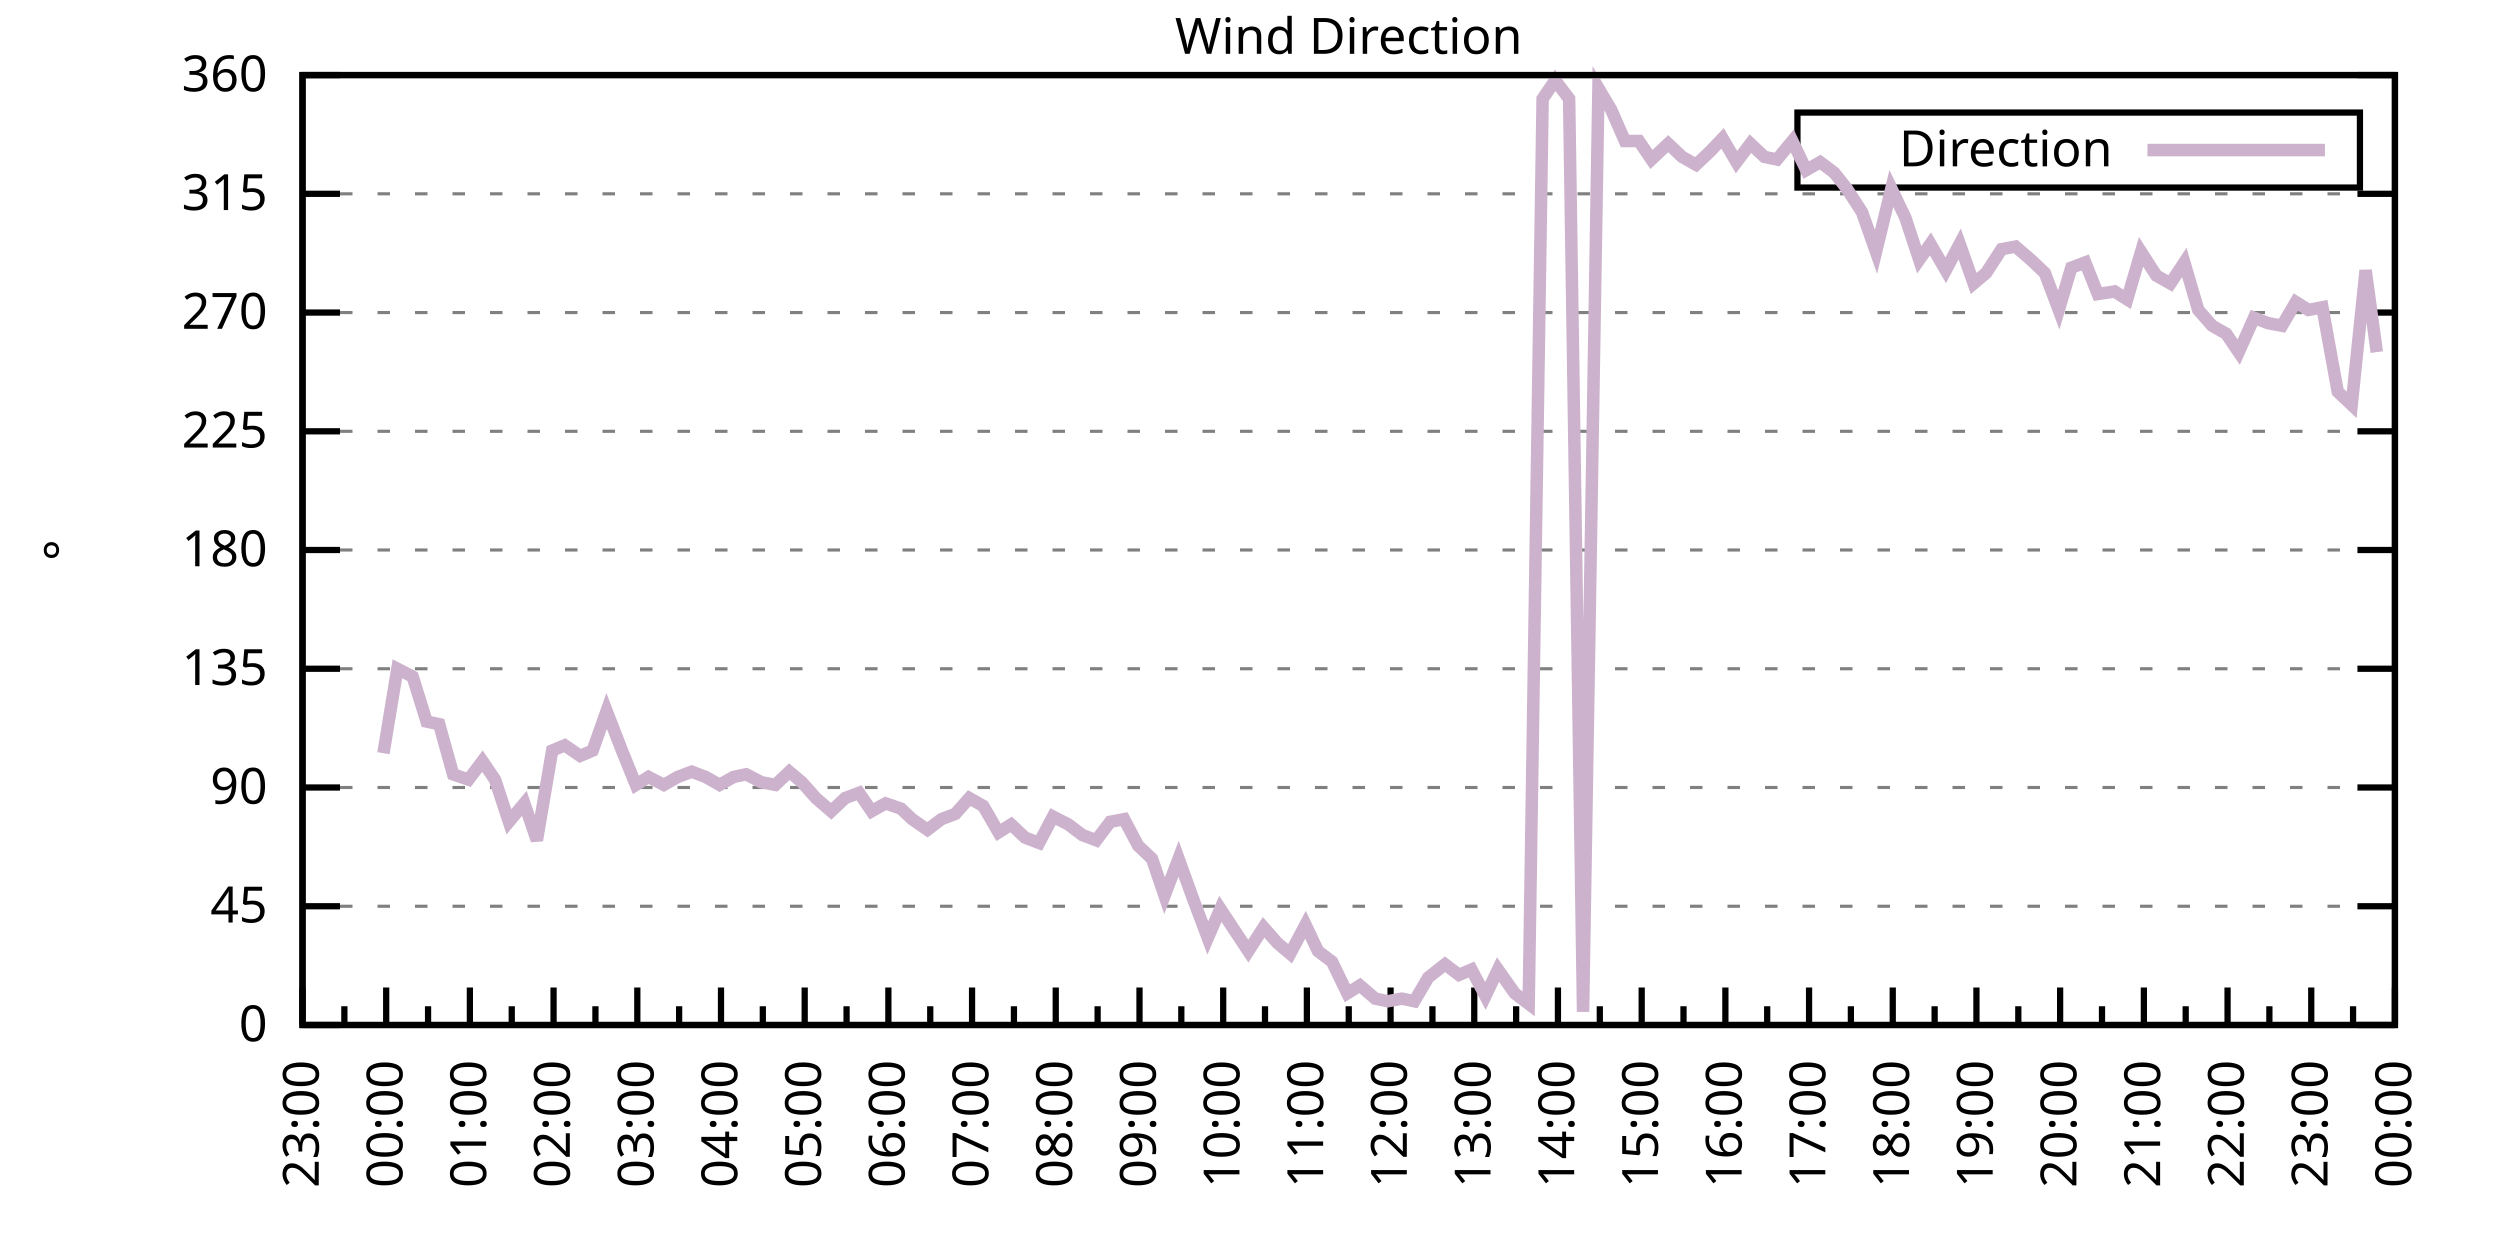
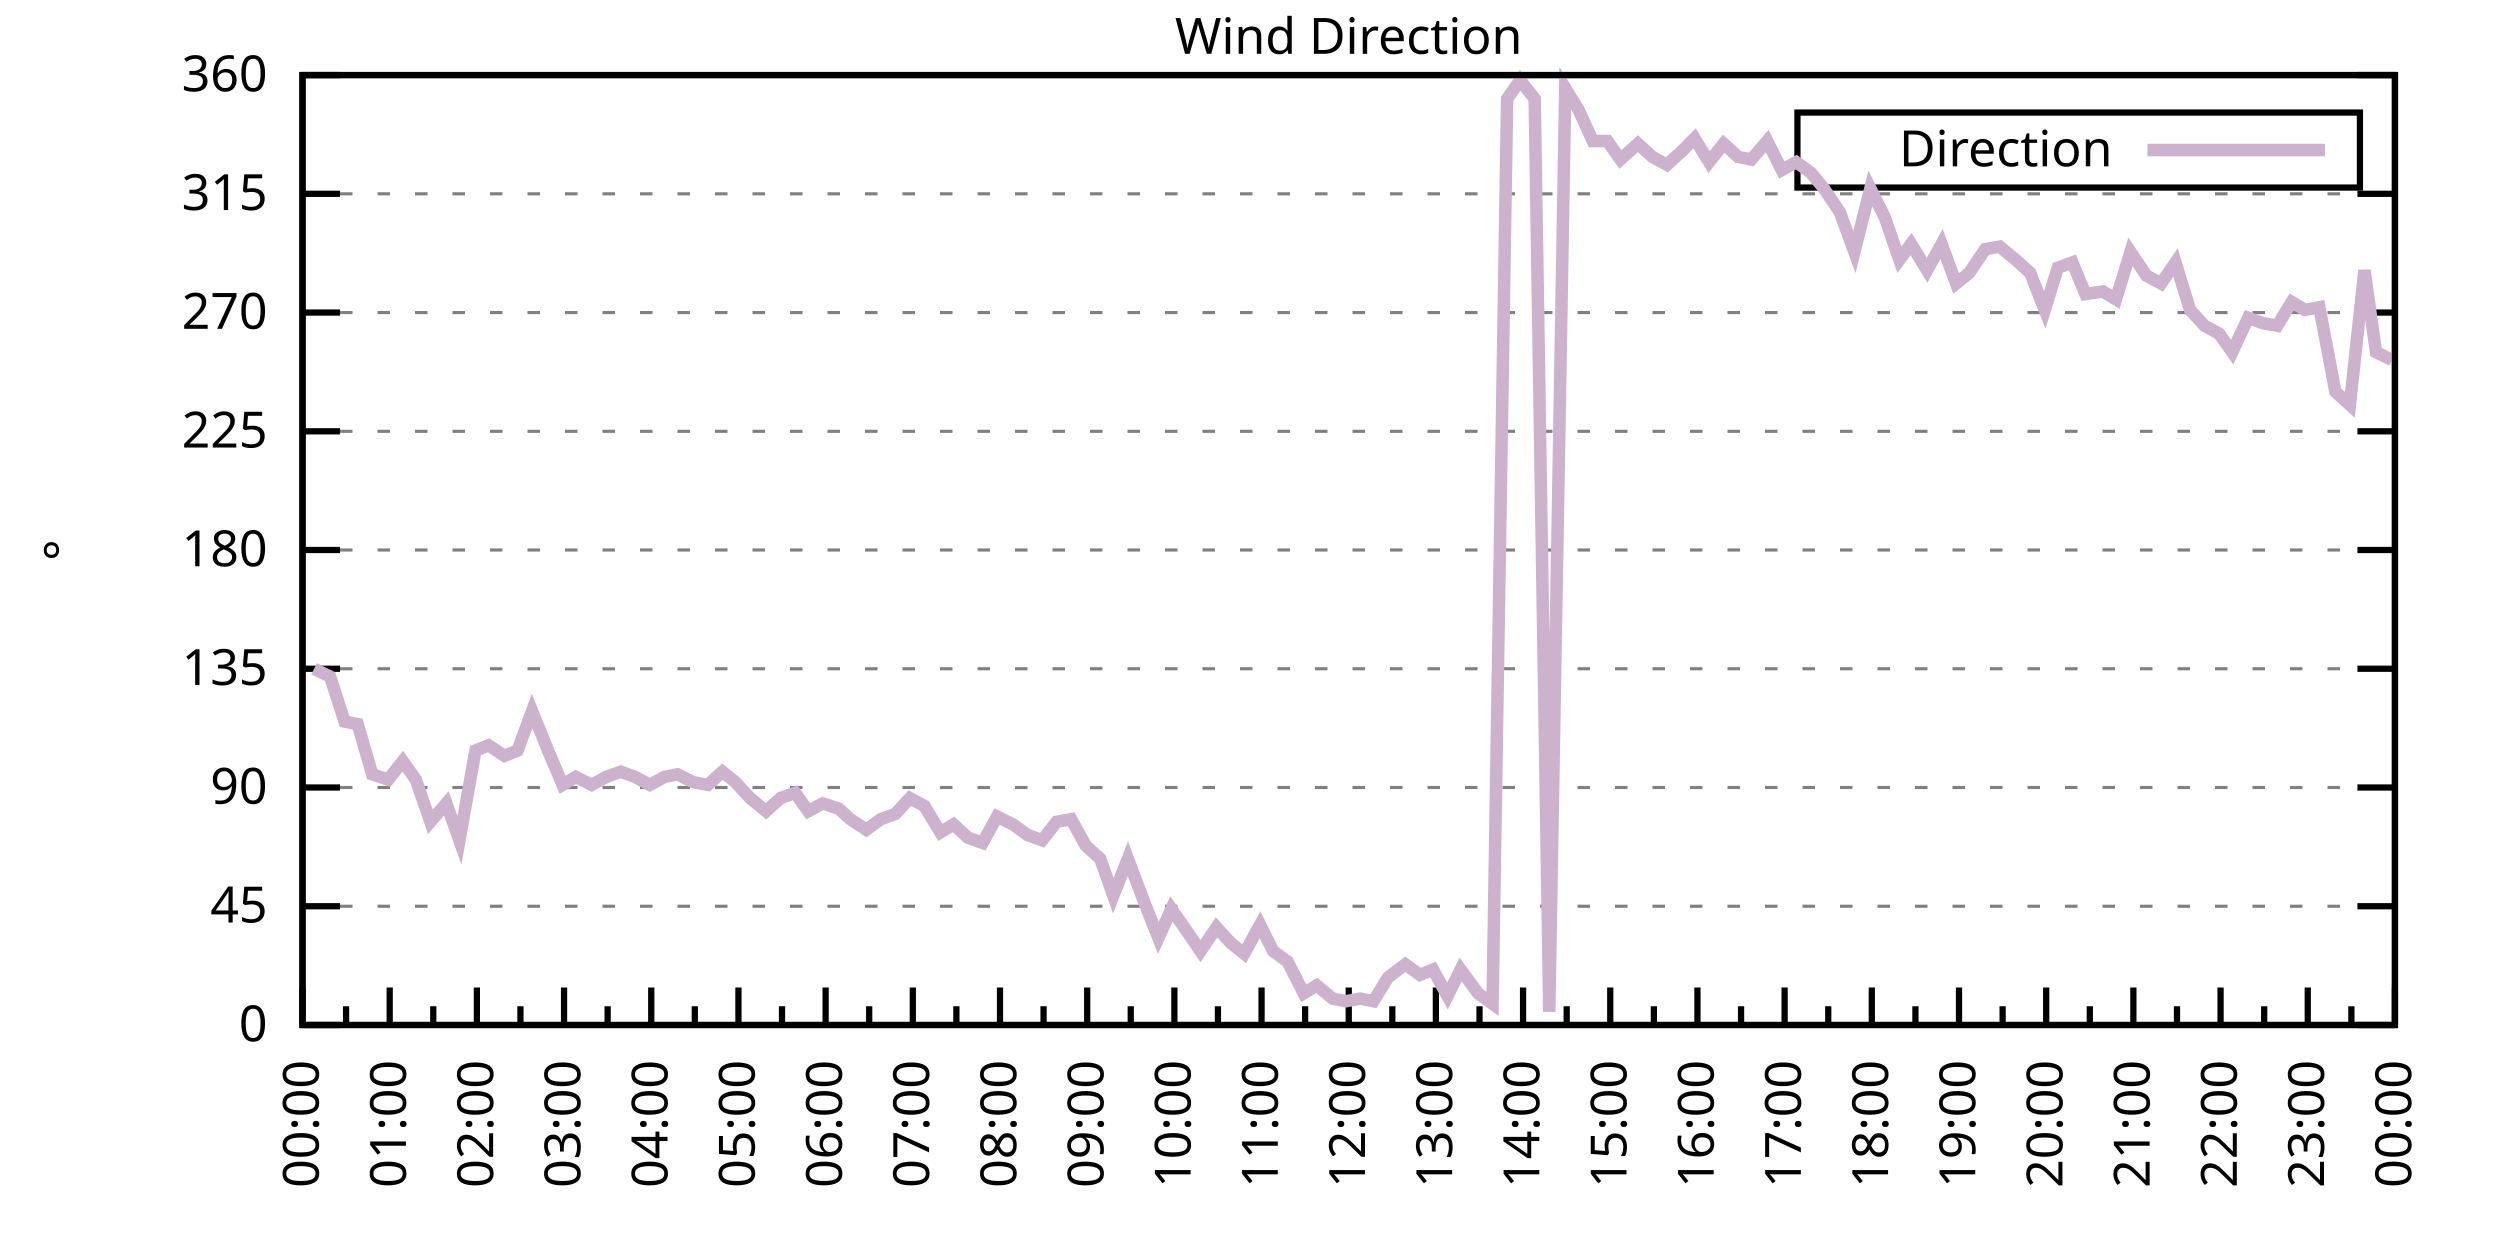
<svg xmlns="http://www.w3.org/2000/svg" xmlns:xlink="http://www.w3.org/1999/xlink" width="400" height="200" viewBox="0 0 400 200">
  <g id="gnuplot_canvas">
    <rect x="0" y="0" width="400" height="200" fill="none" />
    <defs>
      <circle id="gpDot" r="0.5" stroke-width="0.5" stroke="currentColor" />
      <path id="gpPt0" stroke-width="0.333" stroke="currentColor" d="M-1,0 h2 M0,-1 v2" />
      <path id="gpPt1" stroke-width="0.333" stroke="currentColor" d="M-1,-1 L1,1 M1,-1 L-1,1" />
      <path id="gpPt2" stroke-width="0.333" stroke="currentColor" d="M-1,0 L1,0 M0,-1 L0,1 M-1,-1 L1,1 M-1,1 L1,-1" />
      <rect id="gpPt3" stroke-width="0.333" stroke="currentColor" x="-1" y="-1" width="2" height="2" />
      <rect id="gpPt4" stroke-width="0.333" stroke="currentColor" fill="currentColor" x="-1" y="-1" width="2" height="2" />
      <circle id="gpPt5" stroke-width="0.333" stroke="currentColor" cx="0" cy="0" r="1" />
      <use xlink:href="#gpPt5" id="gpPt6" fill="currentColor" stroke="none" />
      <path id="gpPt7" stroke-width="0.333" stroke="currentColor" d="M0,-1.33 L-1.33,0.67 L1.33,0.67 z" />
      <use xlink:href="#gpPt7" id="gpPt8" fill="currentColor" stroke="none" />
      <use xlink:href="#gpPt7" id="gpPt9" stroke="currentColor" transform="rotate(180)" />
      <use xlink:href="#gpPt9" id="gpPt10" fill="currentColor" stroke="none" />
      <use xlink:href="#gpPt3" id="gpPt11" stroke="currentColor" transform="rotate(45)" />
      <use xlink:href="#gpPt11" id="gpPt12" fill="currentColor" stroke="none" />
      <path id="gpPt13" stroke-width="0.333" stroke="currentColor" d="M0,1.330 L1.265,0.411 L0.782,-1.067 L-0.782,-1.076 L-1.265,0.411 z" />
      <use xlink:href="#gpPt13" id="gpPt14" fill="currentColor" stroke="none" />
      <filter id="textbox" filterUnits="objectBoundingBox" x="0" y="0" height="1" width="1">
        <feFlood flood-color="white" flood-opacity="1" result="bgnd" />
        <feComposite in="SourceGraphic" in2="bgnd" operator="atop" />
      </filter>
      <filter id="greybox" filterUnits="objectBoundingBox" x="0" y="0" height="1" width="1">
        <feFlood flood-color="lightgrey" flood-opacity="1" result="grey" />
        <feComposite in="SourceGraphic" in2="grey" operator="atop" />
      </filter>
    </defs>
    <g fill="none" color="white" stroke="currentColor" stroke-width="1.00" stroke-linecap="butt" stroke-linejoin="miter">
</g>
    <g fill="none" color="black" stroke="currentColor" stroke-width="1.00" stroke-linecap="butt" stroke-linejoin="miter">
      <g stroke="none" shape-rendering="crispEdges">
        <polygon fill="rgb(255, 255, 255)" points="48.40,164.00 383.18,164.00 383.18,12.02 48.40,12.02 " />
      </g>
    </g>
    <g fill="none" color="black" stroke="currentColor" stroke-width="1.00" stroke-linecap="butt" stroke-linejoin="miter">
</g>
    <g fill="none" color="black" stroke="black" stroke-width="0.50" stroke-linecap="butt" stroke-linejoin="miter">
</g>
    <g fill="none" color="gray" stroke="currentColor" stroke-width="0.50" stroke-linecap="butt" stroke-linejoin="miter">
      <path stroke="gray" stroke-dasharray="2,4" class="gridline" d="M48.40,164.00 L383.19,164.00  " />
    </g>
    <g fill="none" color="gray" stroke="gray" stroke-width="1.00" stroke-linecap="butt" stroke-linejoin="miter">
</g>
    <g fill="none" color="black" stroke="currentColor" stroke-width="1.00" stroke-linecap="butt" stroke-linejoin="miter">
      <path stroke="black" d="M48.40,164.00 L54.40,164.00 M383.19,164.00 L377.19,164.00  " />
      <g transform="translate(42.80,166.60)" stroke="none" fill="black" font-family="Sans" font-size="8.00" text-anchor="end">
        <text>
          <tspan font-family="Sans"> 0</tspan>
        </text>
      </g>
    </g>
    <g fill="none" color="black" stroke="currentColor" stroke-width="1.00" stroke-linecap="butt" stroke-linejoin="miter">
</g>
    <g fill="none" color="black" stroke="black" stroke-width="0.50" stroke-linecap="butt" stroke-linejoin="miter">
</g>
    <g fill="none" color="gray" stroke="currentColor" stroke-width="0.50" stroke-linecap="butt" stroke-linejoin="miter">
      <path stroke="gray" stroke-dasharray="2,4" class="gridline" d="M48.40,145.00 L383.19,145.00  " />
    </g>
    <g fill="none" color="gray" stroke="gray" stroke-width="1.00" stroke-linecap="butt" stroke-linejoin="miter">
</g>
    <g fill="none" color="black" stroke="currentColor" stroke-width="1.00" stroke-linecap="butt" stroke-linejoin="miter">
      <path stroke="black" d="M48.40,145.00 L54.40,145.00 M383.19,145.00 L377.19,145.00  " />
      <g transform="translate(42.80,147.60)" stroke="none" fill="black" font-family="Sans" font-size="8.00" text-anchor="end">
        <text>
          <tspan font-family="Sans"> 45</tspan>
        </text>
      </g>
    </g>
    <g fill="none" color="black" stroke="currentColor" stroke-width="1.00" stroke-linecap="butt" stroke-linejoin="miter">
</g>
    <g fill="none" color="black" stroke="black" stroke-width="0.50" stroke-linecap="butt" stroke-linejoin="miter">
</g>
    <g fill="none" color="gray" stroke="currentColor" stroke-width="0.50" stroke-linecap="butt" stroke-linejoin="miter">
      <path stroke="gray" stroke-dasharray="2,4" class="gridline" d="M48.40,126.00 L383.19,126.00  " />
    </g>
    <g fill="none" color="gray" stroke="gray" stroke-width="1.00" stroke-linecap="butt" stroke-linejoin="miter">
</g>
    <g fill="none" color="black" stroke="currentColor" stroke-width="1.00" stroke-linecap="butt" stroke-linejoin="miter">
      <path stroke="black" d="M48.40,126.00 L54.40,126.00 M383.19,126.00 L377.19,126.00  " />
      <g transform="translate(42.80,128.60)" stroke="none" fill="black" font-family="Sans" font-size="8.00" text-anchor="end">
        <text>
          <tspan font-family="Sans"> 90</tspan>
        </text>
      </g>
    </g>
    <g fill="none" color="black" stroke="currentColor" stroke-width="1.00" stroke-linecap="butt" stroke-linejoin="miter">
</g>
    <g fill="none" color="black" stroke="black" stroke-width="0.50" stroke-linecap="butt" stroke-linejoin="miter">
</g>
    <g fill="none" color="gray" stroke="currentColor" stroke-width="0.50" stroke-linecap="butt" stroke-linejoin="miter">
      <path stroke="gray" stroke-dasharray="2,4" class="gridline" d="M48.40,107.00 L383.19,107.00  " />
    </g>
    <g fill="none" color="gray" stroke="gray" stroke-width="1.00" stroke-linecap="butt" stroke-linejoin="miter">
</g>
    <g fill="none" color="black" stroke="currentColor" stroke-width="1.00" stroke-linecap="butt" stroke-linejoin="miter">
      <path stroke="black" d="M48.40,107.00 L54.40,107.00 M383.19,107.00 L377.19,107.00  " />
      <g transform="translate(42.80,109.60)" stroke="none" fill="black" font-family="Sans" font-size="8.00" text-anchor="end">
        <text>
          <tspan font-family="Sans"> 135</tspan>
        </text>
      </g>
    </g>
    <g fill="none" color="black" stroke="currentColor" stroke-width="1.00" stroke-linecap="butt" stroke-linejoin="miter">
</g>
    <g fill="none" color="black" stroke="black" stroke-width="0.50" stroke-linecap="butt" stroke-linejoin="miter">
</g>
    <g fill="none" color="gray" stroke="currentColor" stroke-width="0.50" stroke-linecap="butt" stroke-linejoin="miter">
      <path stroke="gray" stroke-dasharray="2,4" class="gridline" d="M48.40,88.00 L383.19,88.00  " />
    </g>
    <g fill="none" color="gray" stroke="gray" stroke-width="1.00" stroke-linecap="butt" stroke-linejoin="miter">
</g>
    <g fill="none" color="black" stroke="currentColor" stroke-width="1.00" stroke-linecap="butt" stroke-linejoin="miter">
      <path stroke="black" d="M48.40,88.00 L54.40,88.00 M383.19,88.00 L377.19,88.00  " />
      <g transform="translate(42.80,90.60)" stroke="none" fill="black" font-family="Sans" font-size="8.00" text-anchor="end">
        <text>
          <tspan font-family="Sans"> 180</tspan>
        </text>
      </g>
    </g>
    <g fill="none" color="black" stroke="currentColor" stroke-width="1.00" stroke-linecap="butt" stroke-linejoin="miter">
</g>
    <g fill="none" color="black" stroke="black" stroke-width="0.50" stroke-linecap="butt" stroke-linejoin="miter">
</g>
    <g fill="none" color="gray" stroke="currentColor" stroke-width="0.50" stroke-linecap="butt" stroke-linejoin="miter">
      <path stroke="gray" stroke-dasharray="2,4" class="gridline" d="M48.40,69.01 L383.19,69.01  " />
    </g>
    <g fill="none" color="gray" stroke="gray" stroke-width="1.00" stroke-linecap="butt" stroke-linejoin="miter">
</g>
    <g fill="none" color="black" stroke="currentColor" stroke-width="1.00" stroke-linecap="butt" stroke-linejoin="miter">
      <path stroke="black" d="M48.40,69.01 L54.40,69.01 M383.19,69.01 L377.19,69.01  " />
      <g transform="translate(42.80,71.61)" stroke="none" fill="black" font-family="Sans" font-size="8.00" text-anchor="end">
        <text>
          <tspan font-family="Sans"> 225</tspan>
        </text>
      </g>
    </g>
    <g fill="none" color="black" stroke="currentColor" stroke-width="1.00" stroke-linecap="butt" stroke-linejoin="miter">
</g>
    <g fill="none" color="black" stroke="black" stroke-width="0.50" stroke-linecap="butt" stroke-linejoin="miter">
</g>
    <g fill="none" color="gray" stroke="currentColor" stroke-width="0.50" stroke-linecap="butt" stroke-linejoin="miter">
      <path stroke="gray" stroke-dasharray="2,4" class="gridline" d="M48.40,50.01 L383.19,50.01  " />
    </g>
    <g fill="none" color="gray" stroke="gray" stroke-width="1.00" stroke-linecap="butt" stroke-linejoin="miter">
</g>
    <g fill="none" color="black" stroke="currentColor" stroke-width="1.00" stroke-linecap="butt" stroke-linejoin="miter">
      <path stroke="black" d="M48.40,50.01 L54.40,50.01 M383.19,50.01 L377.19,50.01  " />
      <g transform="translate(42.80,52.61)" stroke="none" fill="black" font-family="Sans" font-size="8.00" text-anchor="end">
        <text>
          <tspan font-family="Sans"> 270</tspan>
        </text>
      </g>
    </g>
    <g fill="none" color="black" stroke="currentColor" stroke-width="1.00" stroke-linecap="butt" stroke-linejoin="miter">
</g>
    <g fill="none" color="black" stroke="black" stroke-width="0.50" stroke-linecap="butt" stroke-linejoin="miter">
</g>
    <g fill="none" color="gray" stroke="currentColor" stroke-width="0.50" stroke-linecap="butt" stroke-linejoin="miter">
      <path stroke="gray" stroke-dasharray="2,4" class="gridline" d="M48.40,31.01 L383.19,31.01  " />
    </g>
    <g fill="none" color="gray" stroke="gray" stroke-width="1.00" stroke-linecap="butt" stroke-linejoin="miter">
</g>
    <g fill="none" color="black" stroke="currentColor" stroke-width="1.00" stroke-linecap="butt" stroke-linejoin="miter">
      <path stroke="black" d="M48.40,31.01 L54.40,31.01 M383.19,31.01 L377.19,31.01  " />
      <g transform="translate(42.80,33.61)" stroke="none" fill="black" font-family="Sans" font-size="8.00" text-anchor="end">
        <text>
          <tspan font-family="Sans"> 315</tspan>
        </text>
      </g>
    </g>
    <g fill="none" color="black" stroke="currentColor" stroke-width="1.00" stroke-linecap="butt" stroke-linejoin="miter">
</g>
    <g fill="none" color="black" stroke="black" stroke-width="0.50" stroke-linecap="butt" stroke-linejoin="miter">
</g>
    <g fill="none" color="gray" stroke="currentColor" stroke-width="0.50" stroke-linecap="butt" stroke-linejoin="miter">
      <path stroke="gray" stroke-dasharray="2,4" class="gridline" d="M48.40,12.01 L383.19,12.01  " />
    </g>
    <g fill="none" color="gray" stroke="gray" stroke-width="1.00" stroke-linecap="butt" stroke-linejoin="miter">
</g>
    <g fill="none" color="black" stroke="currentColor" stroke-width="1.00" stroke-linecap="butt" stroke-linejoin="miter">
      <path stroke="black" d="M48.40,12.01 L54.40,12.01 M383.19,12.01 L377.19,12.01  " />
      <g transform="translate(42.80,14.61)" stroke="none" fill="black" font-family="Sans" font-size="8.00" text-anchor="end">
        <text>
          <tspan font-family="Sans"> 360</tspan>
        </text>
      </g>
    </g>
    <g fill="none" color="black" stroke="currentColor" stroke-width="1.00" stroke-linecap="butt" stroke-linejoin="miter">
      <path stroke="black" d="M48.40,164.00 L48.40,158.00  " />
      <g transform="translate(51.00,169.60) rotate(270)" stroke="none" fill="black" font-family="Sans" font-size="8.00" text-anchor="end">
        <text>
+           <tspan font-family="Sans">00:00</tspan>
+         </text>
+       </g>
+     </g>
+     <g fill="none" color="black" stroke="currentColor" stroke-width="1.00" stroke-linecap="butt" stroke-linejoin="miter">
+       <path stroke="black" d="M55.37,164.00 L55.37,161.00 M62.35,164.00 L62.35,158.00  " />
+       <g transform="translate(64.95,169.60) rotate(270)" stroke="none" fill="black" font-family="Sans" font-size="8.00" text-anchor="end">
+         <text>
+           <tspan font-family="Sans">01:00</tspan>
+         </text>
+       </g>
+     </g>
+     <g fill="none" color="black" stroke="currentColor" stroke-width="1.00" stroke-linecap="butt" stroke-linejoin="miter">
+       <path stroke="black" d="M69.32,164.00 L69.32,161.00 M76.30,164.00 L76.30,158.00  " />
+       <g transform="translate(78.90,169.60) rotate(270)" stroke="none" fill="black" font-family="Sans" font-size="8.00" text-anchor="end">
+         <text>
+           <tspan font-family="Sans">02:00</tspan>
+         </text>
+       </g>
+     </g>
+     <g fill="none" color="black" stroke="currentColor" stroke-width="1.00" stroke-linecap="butt" stroke-linejoin="miter">
+       <path stroke="black" d="M83.27,164.00 L83.27,161.00 M90.25,164.00 L90.25,158.00  " />
+       <g transform="translate(92.85,169.60) rotate(270)" stroke="none" fill="black" font-family="Sans" font-size="8.00" text-anchor="end">
+         <text>
+           <tspan font-family="Sans">03:00</tspan>
+         </text>
+       </g>
+     </g>
+     <g fill="none" color="black" stroke="currentColor" stroke-width="1.00" stroke-linecap="butt" stroke-linejoin="miter">
+       <path stroke="black" d="M97.22,164.00 L97.22,161.00 M104.20,164.00 L104.20,158.00  " />
+       <g transform="translate(106.80,169.60) rotate(270)" stroke="none" fill="black" font-family="Sans" font-size="8.00" text-anchor="end">
+         <text>
+           <tspan font-family="Sans">04:00</tspan>
+         </text>
+       </g>
+     </g>
+     <g fill="none" color="black" stroke="currentColor" stroke-width="1.00" stroke-linecap="butt" stroke-linejoin="miter">
+       <path stroke="black" d="M111.17,164.00 L111.17,161.00 M118.15,164.00 L118.15,158.00  " />
+       <g transform="translate(120.75,169.60) rotate(270)" stroke="none" fill="black" font-family="Sans" font-size="8.00" text-anchor="end">
+         <text>
+           <tspan font-family="Sans">05:00</tspan>
+         </text>
+       </g>
+     </g>
+     <g fill="none" color="black" stroke="currentColor" stroke-width="1.00" stroke-linecap="butt" stroke-linejoin="miter">
+       <path stroke="black" d="M125.12,164.00 L125.12,161.00 M132.10,164.00 L132.10,158.00  " />
+       <g transform="translate(134.70,169.60) rotate(270)" stroke="none" fill="black" font-family="Sans" font-size="8.00" text-anchor="end">
+         <text>
+           <tspan font-family="Sans">06:00</tspan>
+         </text>
+       </g>
+     </g>
+     <g fill="none" color="black" stroke="currentColor" stroke-width="1.00" stroke-linecap="butt" stroke-linejoin="miter">
+       <path stroke="black" d="M139.07,164.00 L139.07,161.00 M146.05,164.00 L146.05,158.00  " />
+       <g transform="translate(148.65,169.60) rotate(270)" stroke="none" fill="black" font-family="Sans" font-size="8.00" text-anchor="end">
+         <text>
+           <tspan font-family="Sans">07:00</tspan>
+         </text>
+       </g>
+     </g>
+     <g fill="none" color="black" stroke="currentColor" stroke-width="1.00" stroke-linecap="butt" stroke-linejoin="miter">
+       <path stroke="black" d="M153.02,164.00 L153.02,161.00 M160.00,164.00 L160.00,158.00  " />
+       <g transform="translate(162.60,169.60) rotate(270)" stroke="none" fill="black" font-family="Sans" font-size="8.00" text-anchor="end">
+         <text>
+           <tspan font-family="Sans">08:00</tspan>
+         </text>
+       </g>
+     </g>
+     <g fill="none" color="black" stroke="currentColor" stroke-width="1.00" stroke-linecap="butt" stroke-linejoin="miter">
+       <path stroke="black" d="M166.97,164.00 L166.97,161.00 M173.95,164.00 L173.95,158.00  " />
+       <g transform="translate(176.55,169.60) rotate(270)" stroke="none" fill="black" font-family="Sans" font-size="8.00" text-anchor="end">
+         <text>
+           <tspan font-family="Sans">09:00</tspan>
+         </text>
+       </g>
+     </g>
+     <g fill="none" color="black" stroke="currentColor" stroke-width="1.00" stroke-linecap="butt" stroke-linejoin="miter">
+       <path stroke="black" d="M180.92,164.00 L180.92,161.00 M187.90,164.00 L187.90,158.00  " />
+       <g transform="translate(190.50,169.60) rotate(270)" stroke="none" fill="black" font-family="Sans" font-size="8.00" text-anchor="end">
+         <text>
+           <tspan font-family="Sans">10:00</tspan>
+         </text>
+       </g>
+     </g>
+     <g fill="none" color="black" stroke="currentColor" stroke-width="1.00" stroke-linecap="butt" stroke-linejoin="miter">
+       <path stroke="black" d="M194.87,164.00 L194.87,161.00 M201.85,164.00 L201.85,158.00  " />
+       <g transform="translate(204.45,169.60) rotate(270)" stroke="none" fill="black" font-family="Sans" font-size="8.00" text-anchor="end">
+         <text>
+           <tspan font-family="Sans">11:00</tspan>
+         </text>
+       </g>
+     </g>
+     <g fill="none" color="black" stroke="currentColor" stroke-width="1.00" stroke-linecap="butt" stroke-linejoin="miter">
+       <path stroke="black" d="M208.82,164.00 L208.82,161.00 M215.80,164.00 L215.80,158.00  " />
+       <g transform="translate(218.40,169.60) rotate(270)" stroke="none" fill="black" font-family="Sans" font-size="8.00" text-anchor="end">
+         <text>
+           <tspan font-family="Sans">12:00</tspan>
+         </text>
+       </g>
+     </g>
+     <g fill="none" color="black" stroke="currentColor" stroke-width="1.00" stroke-linecap="butt" stroke-linejoin="miter">
+       <path stroke="black" d="M222.77,164.00 L222.77,161.00 M229.74,164.00 L229.74,158.00  " />
+       <g transform="translate(232.34,169.60) rotate(270)" stroke="none" fill="black" font-family="Sans" font-size="8.00" text-anchor="end">
+         <text>
+           <tspan font-family="Sans">13:00</tspan>
+         </text>
+       </g>
+     </g>
+     <g fill="none" color="black" stroke="currentColor" stroke-width="1.00" stroke-linecap="butt" stroke-linejoin="miter">
+       <path stroke="black" d="M236.72,164.00 L236.72,161.00 M243.69,164.00 L243.69,158.00  " />
+       <g transform="translate(246.29,169.60) rotate(270)" stroke="none" fill="black" font-family="Sans" font-size="8.00" text-anchor="end">
+         <text>
+           <tspan font-family="Sans">14:00</tspan>
+         </text>
+       </g>
+     </g>
+     <g fill="none" color="black" stroke="currentColor" stroke-width="1.00" stroke-linecap="butt" stroke-linejoin="miter">
+       <path stroke="black" d="M250.67,164.00 L250.67,161.00 M257.64,164.00 L257.64,158.00  " />
+       <g transform="translate(260.24,169.60) rotate(270)" stroke="none" fill="black" font-family="Sans" font-size="8.00" text-anchor="end">
+         <text>
+           <tspan font-family="Sans">15:00</tspan>
+         </text>
+       </g>
+     </g>
+     <g fill="none" color="black" stroke="currentColor" stroke-width="1.00" stroke-linecap="butt" stroke-linejoin="miter">
+       <path stroke="black" d="M264.62,164.00 L264.62,161.00 M271.59,164.00 L271.59,158.00  " />
+       <g transform="translate(274.19,169.60) rotate(270)" stroke="none" fill="black" font-family="Sans" font-size="8.00" text-anchor="end">
+         <text>
+           <tspan font-family="Sans">16:00</tspan>
+         </text>
+       </g>
+     </g>
+     <g fill="none" color="black" stroke="currentColor" stroke-width="1.00" stroke-linecap="butt" stroke-linejoin="miter">
+       <path stroke="black" d="M278.57,164.00 L278.57,161.00 M285.54,164.00 L285.54,158.00  " />
+       <g transform="translate(288.14,169.60) rotate(270)" stroke="none" fill="black" font-family="Sans" font-size="8.00" text-anchor="end">
+         <text>
+           <tspan font-family="Sans">17:00</tspan>
+         </text>
+       </g>
+     </g>
+     <g fill="none" color="black" stroke="currentColor" stroke-width="1.00" stroke-linecap="butt" stroke-linejoin="miter">
+       <path stroke="black" d="M292.52,164.00 L292.52,161.00 M299.49,164.00 L299.49,158.00  " />
+       <g transform="translate(302.09,169.60) rotate(270)" stroke="none" fill="black" font-family="Sans" font-size="8.00" text-anchor="end">
+         <text>
+           <tspan font-family="Sans">18:00</tspan>
+         </text>
+       </g>
+     </g>
+     <g fill="none" color="black" stroke="currentColor" stroke-width="1.00" stroke-linecap="butt" stroke-linejoin="miter">
+       <path stroke="black" d="M306.47,164.00 L306.47,161.00 M313.44,164.00 L313.44,158.00  " />
+       <g transform="translate(316.04,169.60) rotate(270)" stroke="none" fill="black" font-family="Sans" font-size="8.00" text-anchor="end">
+         <text>
+           <tspan font-family="Sans">19:00</tspan>
+         </text>
+       </g>
+     </g>
+     <g fill="none" color="black" stroke="currentColor" stroke-width="1.00" stroke-linecap="butt" stroke-linejoin="miter">
+       <path stroke="black" d="M320.42,164.00 L320.42,161.00 M327.39,164.00 L327.39,158.00  " />
+       <g transform="translate(329.99,169.60) rotate(270)" stroke="none" fill="black" font-family="Sans" font-size="8.00" text-anchor="end">
+         <text>
+           <tspan font-family="Sans">20:00</tspan>
+         </text>
+       </g>
+     </g>
+     <g fill="none" color="black" stroke="currentColor" stroke-width="1.00" stroke-linecap="butt" stroke-linejoin="miter">
+       <path stroke="black" d="M334.37,164.00 L334.37,161.00 M341.34,164.00 L341.34,158.00  " />
+       <g transform="translate(343.94,169.60) rotate(270)" stroke="none" fill="black" font-family="Sans" font-size="8.00" text-anchor="end">
+         <text>
+           <tspan font-family="Sans">21:00</tspan>
+         </text>
+       </g>
+     </g>
+     <g fill="none" color="black" stroke="currentColor" stroke-width="1.00" stroke-linecap="butt" stroke-linejoin="miter">
+       <path stroke="black" d="M348.32,164.00 L348.32,161.00 M355.29,164.00 L355.29,158.00  " />
+       <g transform="translate(357.89,169.60) rotate(270)" stroke="none" fill="black" font-family="Sans" font-size="8.00" text-anchor="end">
+         <text>
+           <tspan font-family="Sans">22:00</tspan>
+         </text>
+       </g>
+     </g>
+     <g fill="none" color="black" stroke="currentColor" stroke-width="1.00" stroke-linecap="butt" stroke-linejoin="miter">
+       <path stroke="black" d="M362.27,164.00 L362.27,161.00 M369.24,164.00 L369.24,158.00  " />
+       <g transform="translate(371.84,169.60) rotate(270)" stroke="none" fill="black" font-family="Sans" font-size="8.00" text-anchor="end">
+         <text>
          <tspan font-family="Sans">23:00</tspan>
        </text>
      </g>
    </g>
    <g fill="none" color="black" stroke="currentColor" stroke-width="1.00" stroke-linecap="butt" stroke-linejoin="miter">
-       <path stroke="black" d="M55.10,164.00 L55.10,161.00 M61.79,164.00 L61.79,158.00  " />
-       <g transform="translate(64.39,169.60) rotate(270)" stroke="none" fill="black" font-family="Sans" font-size="8.00" text-anchor="end">
-         <text>
-           <tspan font-family="Sans">00:00</tspan>
-         </text>
-       </g>
-     </g>
-     <g fill="none" color="black" stroke="currentColor" stroke-width="1.00" stroke-linecap="butt" stroke-linejoin="miter">
-       <path stroke="black" d="M68.49,164.00 L68.49,161.00 M75.18,164.00 L75.18,158.00  " />
-       <g transform="translate(77.78,169.60) rotate(270)" stroke="none" fill="black" font-family="Sans" font-size="8.00" text-anchor="end">
-         <text>
-           <tspan font-family="Sans">01:00</tspan>
-         </text>
-       </g>
-     </g>
-     <g fill="none" color="black" stroke="currentColor" stroke-width="1.00" stroke-linecap="butt" stroke-linejoin="miter">
-       <path stroke="black" d="M81.88,164.00 L81.88,161.00 M88.57,164.00 L88.57,158.00  " />
-       <g transform="translate(91.17,169.60) rotate(270)" stroke="none" fill="black" font-family="Sans" font-size="8.00" text-anchor="end">
-         <text>
-           <tspan font-family="Sans">02:00</tspan>
-         </text>
-       </g>
-     </g>
-     <g fill="none" color="black" stroke="currentColor" stroke-width="1.00" stroke-linecap="butt" stroke-linejoin="miter">
-       <path stroke="black" d="M95.27,164.00 L95.27,161.00 M101.97,164.00 L101.97,158.00  " />
-       <g transform="translate(104.57,169.60) rotate(270)" stroke="none" fill="black" font-family="Sans" font-size="8.00" text-anchor="end">
-         <text>
-           <tspan font-family="Sans">03:00</tspan>
-         </text>
-       </g>
-     </g>
-     <g fill="none" color="black" stroke="currentColor" stroke-width="1.00" stroke-linecap="butt" stroke-linejoin="miter">
-       <path stroke="black" d="M108.66,164.00 L108.66,161.00 M115.36,164.00 L115.36,158.00  " />
-       <g transform="translate(117.96,169.60) rotate(270)" stroke="none" fill="black" font-family="Sans" font-size="8.00" text-anchor="end">
-         <text>
-           <tspan font-family="Sans">04:00</tspan>
-         </text>
-       </g>
-     </g>
-     <g fill="none" color="black" stroke="currentColor" stroke-width="1.00" stroke-linecap="butt" stroke-linejoin="miter">
-       <path stroke="black" d="M122.05,164.00 L122.05,161.00 M128.75,164.00 L128.75,158.00  " />
-       <g transform="translate(131.35,169.60) rotate(270)" stroke="none" fill="black" font-family="Sans" font-size="8.00" text-anchor="end">
-         <text>
-           <tspan font-family="Sans">05:00</tspan>
-         </text>
-       </g>
-     </g>
-     <g fill="none" color="black" stroke="currentColor" stroke-width="1.00" stroke-linecap="butt" stroke-linejoin="miter">
-       <path stroke="black" d="M135.45,164.00 L135.45,161.00 M142.14,164.00 L142.14,158.00  " />
-       <g transform="translate(144.74,169.60) rotate(270)" stroke="none" fill="black" font-family="Sans" font-size="8.00" text-anchor="end">
-         <text>
-           <tspan font-family="Sans">06:00</tspan>
-         </text>
-       </g>
-     </g>
-     <g fill="none" color="black" stroke="currentColor" stroke-width="1.00" stroke-linecap="butt" stroke-linejoin="miter">
-       <path stroke="black" d="M148.84,164.00 L148.84,161.00 M155.53,164.00 L155.53,158.00  " />
-       <g transform="translate(158.13,169.60) rotate(270)" stroke="none" fill="black" font-family="Sans" font-size="8.00" text-anchor="end">
-         <text>
-           <tspan font-family="Sans">07:00</tspan>
-         </text>
-       </g>
-     </g>
-     <g fill="none" color="black" stroke="currentColor" stroke-width="1.00" stroke-linecap="butt" stroke-linejoin="miter">
-       <path stroke="black" d="M162.23,164.00 L162.23,161.00 M168.92,164.00 L168.92,158.00  " />
-       <g transform="translate(171.52,169.60) rotate(270)" stroke="none" fill="black" font-family="Sans" font-size="8.00" text-anchor="end">
-         <text>
-           <tspan font-family="Sans">08:00</tspan>
-         </text>
-       </g>
-     </g>
-     <g fill="none" color="black" stroke="currentColor" stroke-width="1.00" stroke-linecap="butt" stroke-linejoin="miter">
-       <path stroke="black" d="M175.62,164.00 L175.62,161.00 M182.32,164.00 L182.32,158.00  " />
-       <g transform="translate(184.92,169.60) rotate(270)" stroke="none" fill="black" font-family="Sans" font-size="8.00" text-anchor="end">
-         <text>
-           <tspan font-family="Sans">09:00</tspan>
-         </text>
-       </g>
-     </g>
-     <g fill="none" color="black" stroke="currentColor" stroke-width="1.00" stroke-linecap="butt" stroke-linejoin="miter">
-       <path stroke="black" d="M189.01,164.00 L189.01,161.00 M195.71,164.00 L195.71,158.00  " />
-       <g transform="translate(198.31,169.60) rotate(270)" stroke="none" fill="black" font-family="Sans" font-size="8.00" text-anchor="end">
-         <text>
-           <tspan font-family="Sans">10:00</tspan>
-         </text>
-       </g>
-     </g>
-     <g fill="none" color="black" stroke="currentColor" stroke-width="1.00" stroke-linecap="butt" stroke-linejoin="miter">
-       <path stroke="black" d="M202.40,164.00 L202.40,161.00 M209.10,164.00 L209.10,158.00  " />
-       <g transform="translate(211.70,169.60) rotate(270)" stroke="none" fill="black" font-family="Sans" font-size="8.00" text-anchor="end">
-         <text>
-           <tspan font-family="Sans">11:00</tspan>
-         </text>
-       </g>
-     </g>
-     <g fill="none" color="black" stroke="currentColor" stroke-width="1.00" stroke-linecap="butt" stroke-linejoin="miter">
-       <path stroke="black" d="M215.80,164.00 L215.80,161.00 M222.49,164.00 L222.49,158.00  " />
-       <g transform="translate(225.09,169.60) rotate(270)" stroke="none" fill="black" font-family="Sans" font-size="8.00" text-anchor="end">
-         <text>
-           <tspan font-family="Sans">12:00</tspan>
-         </text>
-       </g>
-     </g>
-     <g fill="none" color="black" stroke="currentColor" stroke-width="1.00" stroke-linecap="butt" stroke-linejoin="miter">
-       <path stroke="black" d="M229.19,164.00 L229.19,161.00 M235.88,164.00 L235.88,158.00  " />
-       <g transform="translate(238.48,169.60) rotate(270)" stroke="none" fill="black" font-family="Sans" font-size="8.00" text-anchor="end">
-         <text>
-           <tspan font-family="Sans">13:00</tspan>
-         </text>
-       </g>
-     </g>
-     <g fill="none" color="black" stroke="currentColor" stroke-width="1.00" stroke-linecap="butt" stroke-linejoin="miter">
-       <path stroke="black" d="M242.58,164.00 L242.58,161.00 M249.27,164.00 L249.27,158.00  " />
-       <g transform="translate(251.87,169.60) rotate(270)" stroke="none" fill="black" font-family="Sans" font-size="8.00" text-anchor="end">
-         <text>
-           <tspan font-family="Sans">14:00</tspan>
-         </text>
-       </g>
-     </g>
-     <g fill="none" color="black" stroke="currentColor" stroke-width="1.00" stroke-linecap="butt" stroke-linejoin="miter">
-       <path stroke="black" d="M255.97,164.00 L255.97,161.00 M262.67,164.00 L262.67,158.00  " />
-       <g transform="translate(265.27,169.60) rotate(270)" stroke="none" fill="black" font-family="Sans" font-size="8.00" text-anchor="end">
-         <text>
-           <tspan font-family="Sans">15:00</tspan>
-         </text>
-       </g>
-     </g>
-     <g fill="none" color="black" stroke="currentColor" stroke-width="1.00" stroke-linecap="butt" stroke-linejoin="miter">
-       <path stroke="black" d="M269.36,164.00 L269.36,161.00 M276.06,164.00 L276.06,158.00  " />
-       <g transform="translate(278.66,169.60) rotate(270)" stroke="none" fill="black" font-family="Sans" font-size="8.00" text-anchor="end">
-         <text>
-           <tspan font-family="Sans">16:00</tspan>
-         </text>
-       </g>
-     </g>
-     <g fill="none" color="black" stroke="currentColor" stroke-width="1.00" stroke-linecap="butt" stroke-linejoin="miter">
-       <path stroke="black" d="M282.75,164.00 L282.75,161.00 M289.45,164.00 L289.45,158.00  " />
-       <g transform="translate(292.05,169.60) rotate(270)" stroke="none" fill="black" font-family="Sans" font-size="8.00" text-anchor="end">
-         <text>
-           <tspan font-family="Sans">17:00</tspan>
-         </text>
-       </g>
-     </g>
-     <g fill="none" color="black" stroke="currentColor" stroke-width="1.00" stroke-linecap="butt" stroke-linejoin="miter">
-       <path stroke="black" d="M296.14,164.00 L296.14,161.00 M302.84,164.00 L302.84,158.00  " />
-       <g transform="translate(305.44,169.60) rotate(270)" stroke="none" fill="black" font-family="Sans" font-size="8.00" text-anchor="end">
-         <text>
-           <tspan font-family="Sans">18:00</tspan>
-         </text>
-       </g>
-     </g>
-     <g fill="none" color="black" stroke="currentColor" stroke-width="1.00" stroke-linecap="butt" stroke-linejoin="miter">
-       <path stroke="black" d="M309.54,164.00 L309.54,161.00 M316.23,164.00 L316.23,158.00  " />
-       <g transform="translate(318.83,169.60) rotate(270)" stroke="none" fill="black" font-family="Sans" font-size="8.00" text-anchor="end">
-         <text>
-           <tspan font-family="Sans">19:00</tspan>
-         </text>
-       </g>
-     </g>
-     <g fill="none" color="black" stroke="currentColor" stroke-width="1.00" stroke-linecap="butt" stroke-linejoin="miter">
-       <path stroke="black" d="M322.93,164.00 L322.93,161.00 M329.62,164.00 L329.62,158.00  " />
-       <g transform="translate(332.22,169.60) rotate(270)" stroke="none" fill="black" font-family="Sans" font-size="8.00" text-anchor="end">
-         <text>
-           <tspan font-family="Sans">20:00</tspan>
-         </text>
-       </g>
-     </g>
-     <g fill="none" color="black" stroke="currentColor" stroke-width="1.00" stroke-linecap="butt" stroke-linejoin="miter">
-       <path stroke="black" d="M336.32,164.00 L336.32,161.00 M343.02,164.00 L343.02,158.00  " />
-       <g transform="translate(345.62,169.60) rotate(270)" stroke="none" fill="black" font-family="Sans" font-size="8.00" text-anchor="end">
-         <text>
-           <tspan font-family="Sans">21:00</tspan>
-         </text>
-       </g>
-     </g>
-     <g fill="none" color="black" stroke="currentColor" stroke-width="1.00" stroke-linecap="butt" stroke-linejoin="miter">
-       <path stroke="black" d="M349.71,164.00 L349.71,161.00 M356.41,164.00 L356.41,158.00  " />
-       <g transform="translate(359.01,169.60) rotate(270)" stroke="none" fill="black" font-family="Sans" font-size="8.00" text-anchor="end">
-         <text>
-           <tspan font-family="Sans">22:00</tspan>
-         </text>
-       </g>
-     </g>
-     <g fill="none" color="black" stroke="currentColor" stroke-width="1.00" stroke-linecap="butt" stroke-linejoin="miter">
-       <path stroke="black" d="M363.10,164.00 L363.10,161.00 M369.80,164.00 L369.80,158.00  " />
-       <g transform="translate(372.40,169.60) rotate(270)" stroke="none" fill="black" font-family="Sans" font-size="8.00" text-anchor="end">
-         <text>
-           <tspan font-family="Sans">23:00</tspan>
-         </text>
-       </g>
-     </g>
-     <g fill="none" color="black" stroke="currentColor" stroke-width="1.00" stroke-linecap="butt" stroke-linejoin="miter">
-       <path stroke="black" d="M376.49,164.00 L376.49,161.00 M383.19,164.00 L383.19,158.00  " />
+       <path stroke="black" d="M376.22,164.00 L376.22,161.00 M383.19,164.00 L383.19,158.00  " />
      <g transform="translate(385.79,169.60) rotate(270)" stroke="none" fill="black" font-family="Sans" font-size="8.00" text-anchor="end">
        <text>
          <tspan font-family="Sans">00:00</tspan>
        </text>
      </g>
    </g>
    <g fill="none" color="black" stroke="currentColor" stroke-width="1.00" stroke-linecap="butt" stroke-linejoin="miter">
</g>
    <g fill="none" color="black" stroke="currentColor" stroke-width="1.00" stroke-linecap="butt" stroke-linejoin="miter">
      <path stroke="black" d="M48.40,12.01 L48.40,164.00 L383.19,164.00 L383.19,12.01 L48.40,12.01 Z  " />
    </g>
    <g fill="none" color="black" stroke="currentColor" stroke-width="1.00" stroke-linecap="butt" stroke-linejoin="miter">
      <g transform="translate(12.80,88.01) rotate(270)" stroke="none" fill="black" font-family="Sans" font-size="8.00" text-anchor="middle">
        <text>
          <tspan font-family="Sans">°</tspan>
        </text>
      </g>
    </g>
    <g fill="none" color="black" stroke="currentColor" stroke-width="1.00" stroke-linecap="butt" stroke-linejoin="miter">
</g>
    <g fill="none" color="black" stroke="currentColor" stroke-width="1.00" stroke-linecap="butt" stroke-linejoin="miter">
      <path stroke="black" d="M287.59,30.01 L287.59,18.01 L377.59,18.01 L377.59,30.01 L287.59,30.01 Z  " />
    </g>
    <g id="Wind_direction_plot_1">
      <g fill="none" color="white" stroke="black" stroke-width="2.00" stroke-linecap="butt" stroke-linejoin="miter">
</g>
      <g fill="none" color="black" stroke="currentColor" stroke-width="2.00" stroke-linecap="butt" stroke-linejoin="miter">
        <g transform="translate(337.99,26.61)" stroke="none" fill="black" font-family="Sans" font-size="8.00" text-anchor="end">
          <text>
            <tspan font-family="Sans">Direction</tspan>
          </text>
        </g>
      </g>
      <g fill="none" color="black" stroke="currentColor" stroke-width="2.00" stroke-linecap="butt" stroke-linejoin="miter">
-         <path stroke="rgb(204, 178, 204)" d="M343.59,24.01 L371.99,24.01 M61.35,120.51 L63.58,107.00 L66.03,108.27 L68.26,115.45 L70.27,115.87 L72.50,123.89   L74.96,124.74 L77.19,121.78 L79.20,124.74 L81.43,131.49 L83.89,128.54 L85.90,134.45 L88.35,120.09 L90.36,119.25   L92.82,120.94 L94.82,120.09 L97.06,113.76 L99.51,120.09 L101.74,125.58 L103.75,124.31 L106.21,125.58 L108.44,124.31   L110.67,123.47 L112.90,124.31 L115.13,125.58 L117.37,124.31 L119.38,123.89 L121.83,125.16 L124.06,125.58 L126.29,123.47   L128.30,125.16 L130.54,127.69 L132.99,129.80 L135.22,127.69 L137.45,126.85 L139.46,129.80 L141.69,128.54 L144.15,129.38   L145.94,131.07 L148.39,132.76 L150.62,131.07 L152.85,130.22 L155.09,127.69 L157.32,128.96 L159.77,133.18 L161.78,131.91   L164.01,134.02 L166.25,134.87 L168.48,130.65 L170.93,131.91 L173.17,133.60 L175.40,134.45 L177.63,131.49 L179.86,131.07   L182.09,135.29 L184.32,137.40 L186.33,143.31 L188.57,137.40 L191.02,144.16 L193.25,150.07 L195.26,145.42 L197.49,148.80   L199.73,152.18 L202.18,148.38 L204.41,150.91 L206.42,152.60 L208.88,147.96 L210.88,152.18 L213.12,153.87 L215.57,158.93   L217.58,157.67 L220.04,159.78 L222.04,160.20 L224.28,159.78 L226.29,160.20 L228.52,156.40 L231.20,154.29 L233.43,155.98   L235.44,155.13 L237.67,159.36 L239.68,155.13 L242.36,158.93 L244.59,160.62 L246.82,15.81 L248.83,12.85 L251.06,15.81   L253.29,161.89 L255.75,14.12 L257.76,17.50 L259.99,22.56 L262.22,22.56 L264.23,25.52 L266.91,22.99 L269.14,25.10   L271.37,26.36 L273.60,24.25 L275.61,22.14 L277.84,25.94 L280.07,22.99 L282.31,25.10 L284.32,25.52 L286.77,22.56   L289.00,27.21 L291.23,25.94 L293.47,27.63 L295.48,30.16 L297.93,33.96 L300.16,40.30 L302.62,30.16 L304.85,34.81   L307.08,41.56 L308.87,39.03 L311.32,43.25 L313.55,39.03 L315.79,45.36 L317.79,43.67 L320.25,39.87 L322.48,39.45   L324.94,41.56 L327.17,43.67 L329.40,49.59 L331.41,42.83 L333.64,41.99 L335.65,47.05 L338.33,46.63 L340.34,47.90   L342.57,40.30 L345.02,44.10 L347.26,45.36 L349.49,41.99 L351.72,49.59 L353.95,52.12 L356.18,53.39 L358.19,56.34   L360.65,50.85 L362.88,51.70 L365.11,52.12 L367.34,48.32 L369.35,49.59 L371.58,49.16 L374.04,62.67 L376.27,64.78   L378.50,43.25 L380.29,56.34  " />
+         <path stroke="rgb(204, 178, 204)" d="M343.59,24.01 L371.99,24.01 M50.26,107.00 L52.82,108.27 L55.14,115.45 L57.23,115.87 L59.56,123.89 L62.12,124.74   L64.44,121.78 L66.53,124.74 L68.86,131.49 L71.42,128.54 L73.51,134.45 L76.07,120.09 L78.16,119.25 L80.72,120.94   L82.81,120.09 L85.13,113.76 L87.69,120.09 L90.02,125.58 L92.11,124.31 L94.67,125.58 L96.99,124.31 L99.32,123.47   L101.64,124.31 L103.97,125.58 L106.29,124.31 L108.38,123.89 L110.94,125.16 L113.27,125.58 L115.59,123.47 L117.68,125.16   L120.01,127.69 L122.57,129.80 L124.89,127.69 L127.22,126.85 L129.31,129.80 L131.63,128.54 L134.19,129.38 L136.05,131.07   L138.61,132.76 L140.93,131.07 L143.26,130.22 L145.58,127.69 L147.91,128.96 L150.46,133.18 L152.56,131.91 L154.88,134.02   L157.21,134.87 L159.53,130.65 L162.09,131.91 L164.41,133.60 L166.74,134.45 L169.06,131.49 L171.39,131.07 L173.71,135.29   L176.04,137.40 L178.13,143.31 L180.46,137.40 L183.01,144.16 L185.34,150.07 L187.43,145.42 L189.76,148.80 L192.08,152.18   L194.64,148.38 L196.96,150.91 L199.06,152.60 L201.61,147.96 L203.71,152.18 L206.03,153.87 L208.59,158.93 L210.68,157.67   L213.24,159.78 L215.33,160.20 L217.65,159.78 L219.75,160.20 L222.07,156.40 L224.86,154.29 L227.19,155.98 L229.28,155.13   L231.60,159.36 L233.70,155.13 L236.49,158.93 L238.81,160.62 L241.14,15.81 L243.23,12.85 L245.55,15.81 L247.88,161.89   L250.44,14.12 L252.53,17.50 L254.85,22.56 L257.18,22.56 L259.27,25.52 L262.06,22.99 L264.39,25.10 L266.71,26.36   L269.04,24.25 L271.13,22.14 L273.45,25.94 L275.78,22.99 L278.10,25.10 L280.20,25.52 L282.75,22.56 L285.08,27.21   L287.40,25.94 L289.73,27.63 L291.82,30.16 L294.38,33.96 L296.70,40.30 L299.26,30.16 L301.58,34.81 L303.91,41.56   L305.77,39.03 L308.33,43.25 L310.65,39.03 L312.98,45.36 L315.07,43.67 L317.63,39.87 L319.95,39.45 L322.51,41.56   L324.83,43.67 L327.16,49.59 L329.25,42.83 L331.58,41.99 L333.67,47.05 L336.46,46.63 L338.55,47.90 L340.88,40.30   L343.43,44.10 L345.76,45.36 L348.08,41.99 L350.41,49.59 L352.73,52.12 L355.06,53.39 L357.15,56.34 L359.71,50.85   L362.03,51.70 L364.36,52.12 L366.68,48.32 L368.78,49.59 L371.10,49.16 L373.66,62.67 L375.98,64.78 L378.31,43.25   L380.17,56.34 L382.73,57.61  " />
      </g>
    </g>
    <g fill="none" color="black" stroke="currentColor" stroke-width="2.00" stroke-linecap="butt" stroke-linejoin="miter">
</g>
    <g fill="none" color="black" stroke="black" stroke-width="1.00" stroke-linecap="butt" stroke-linejoin="miter">
</g>
    <g fill="none" color="black" stroke="currentColor" stroke-width="1.00" stroke-linecap="butt" stroke-linejoin="miter">
      <path stroke="black" d="M48.40,12.01 L48.40,164.00 L383.19,164.00 L383.19,12.01 L48.40,12.01 Z  " />
    </g>
    <g fill="none" color="black" stroke="currentColor" stroke-width="1.00" stroke-linecap="butt" stroke-linejoin="miter">
      <g transform="translate(215.79,8.61)" stroke="none" fill="black" font-family="Sans" font-size="8.00" text-anchor="middle">
        <text>
          <tspan font-family="Sans">Wind Direction</tspan>
        </text>
      </g>
    </g>
    <g fill="none" color="black" stroke="currentColor" stroke-width="1.00" stroke-linecap="butt" stroke-linejoin="miter">
</g>
  </g>
</svg>
